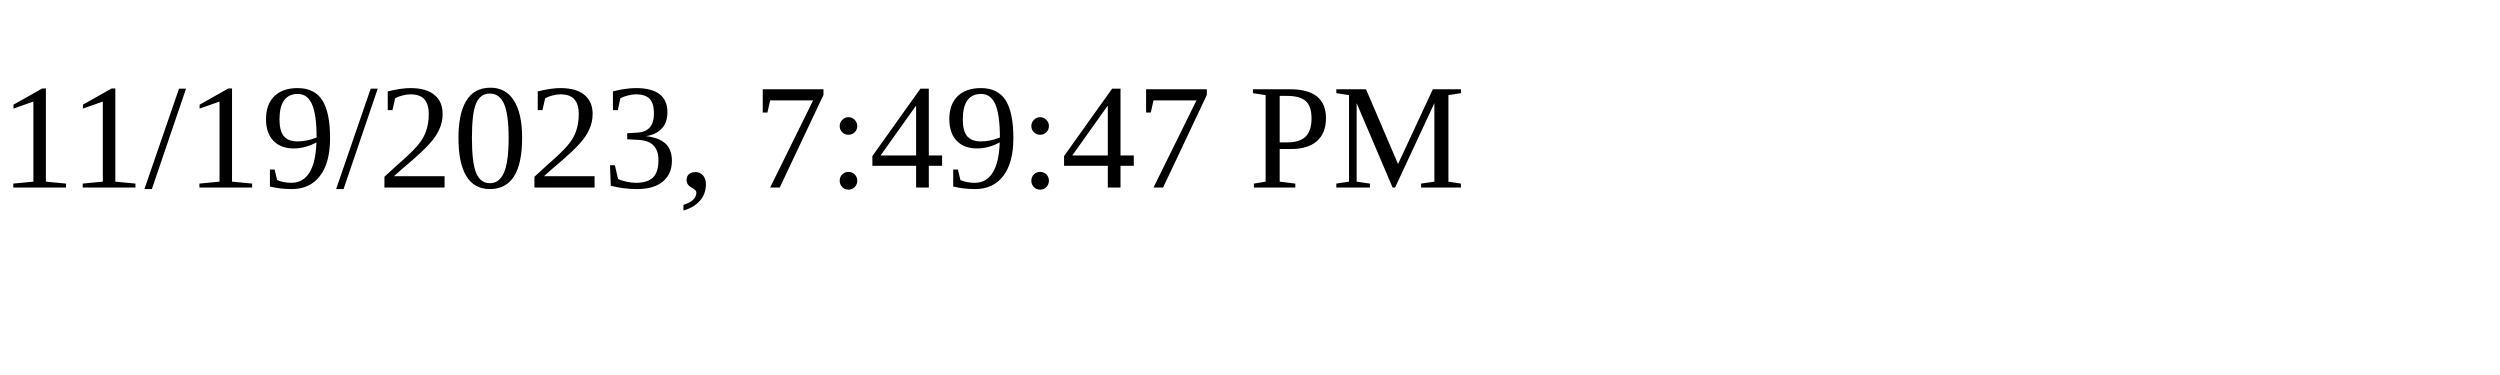
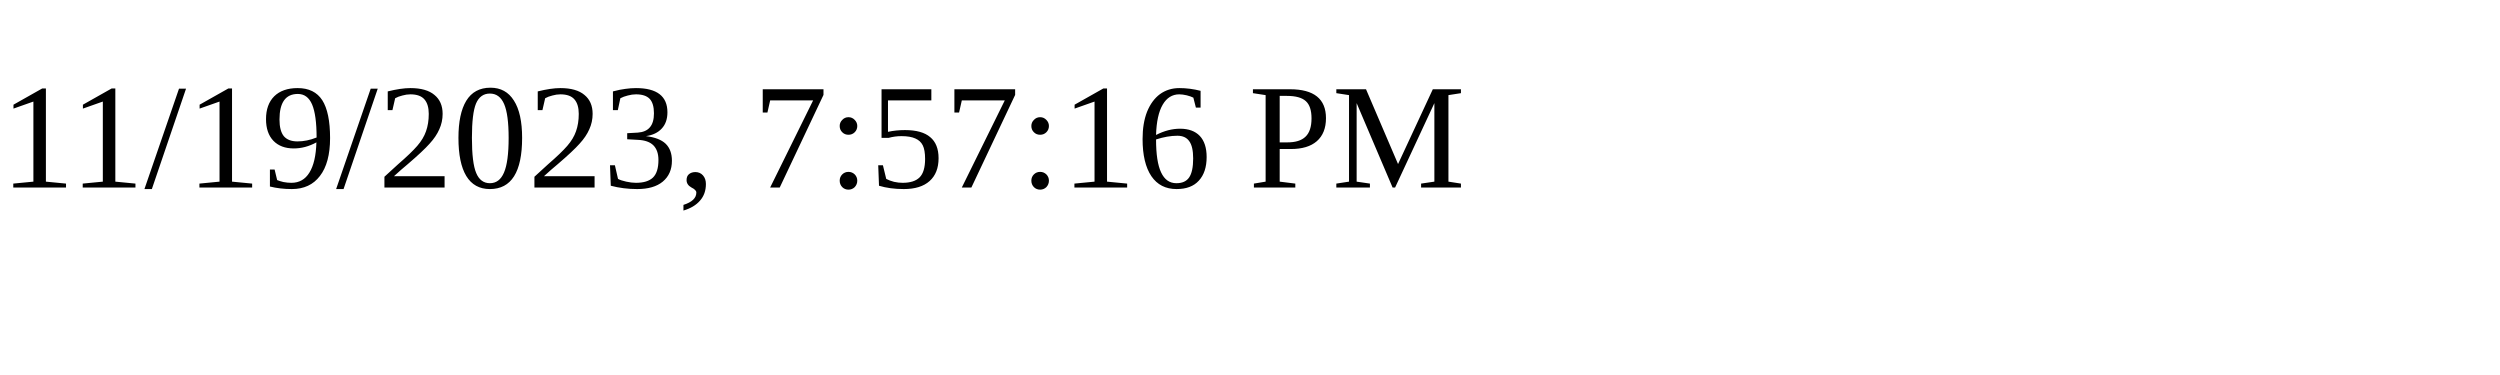
<svg xmlns="http://www.w3.org/2000/svg" height="30" width="200">
-   <text x="0" y="15">11/19/2023, 7:49:47 PM</text>
+   <text x="0" y="15">11/19/2023, 7:57:16 PM</text>
</svg>
